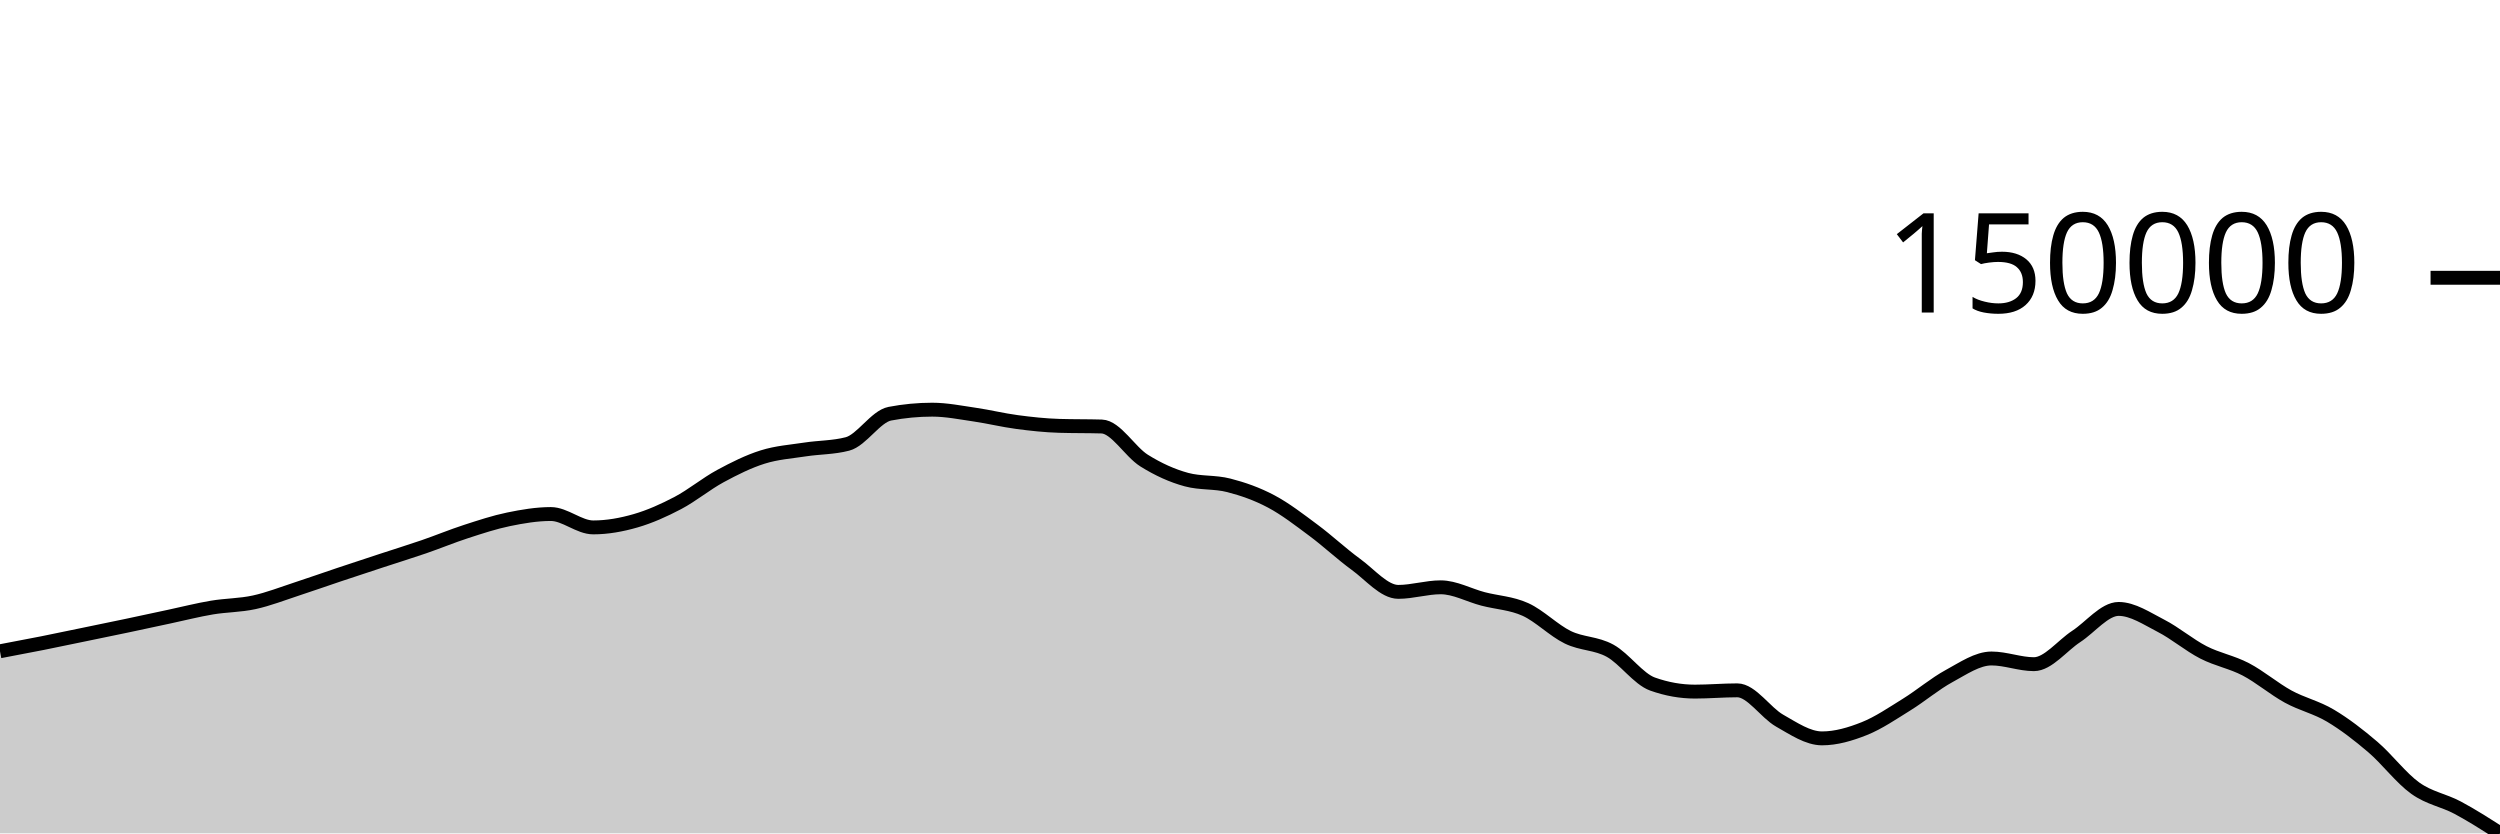
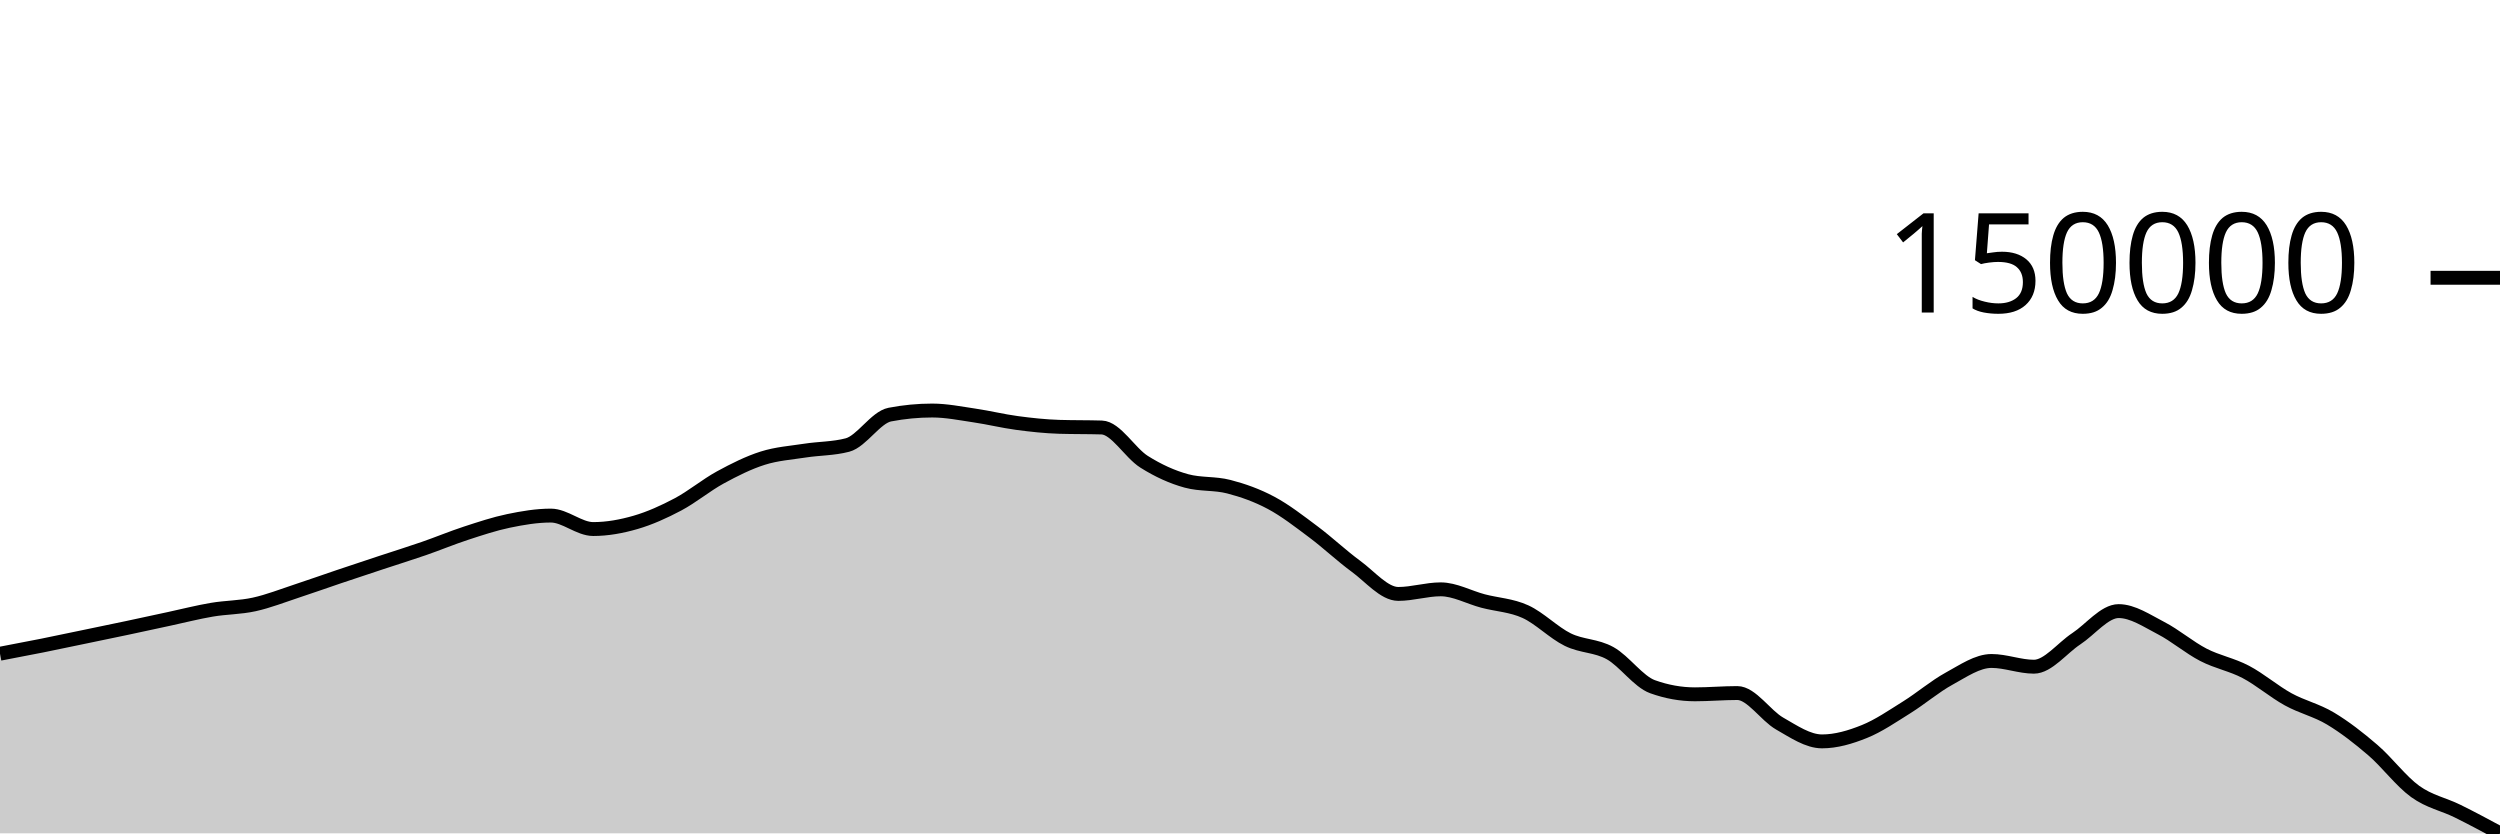
<svg xmlns="http://www.w3.org/2000/svg" viewBox="0 0 180 60">
  <g transform="translate(0,20)">
-     <path class="area" fill="rgba(0, 0, 0, 0.2)" d="M0,26.892C1.017,26.7,2.034,26.508,3.051,26.306C4.068,26.103,5.085,25.888,6.102,25.678C7.119,25.468,8.136,25.26,9.153,25.046C10.169,24.832,11.186,24.61,12.203,24.393C13.22,24.176,14.237,23.916,15.254,23.745C16.271,23.574,17.288,23.588,18.305,23.365C19.322,23.143,20.339,22.743,21.356,22.411C22.373,22.08,23.39,21.717,24.407,21.377C25.424,21.036,26.441,20.702,27.458,20.368C28.475,20.033,29.492,19.721,30.508,19.371C31.525,19.022,32.542,18.599,33.559,18.269C34.576,17.939,35.593,17.602,36.61,17.392C37.627,17.182,38.644,17.01,39.661,17.01C40.678,17.01,41.695,17.973,42.712,17.973C43.729,17.973,44.746,17.789,45.763,17.495C46.78,17.201,47.797,16.746,48.814,16.211C49.831,15.675,50.847,14.832,51.864,14.281C52.881,13.73,53.898,13.224,54.915,12.905C55.932,12.585,56.949,12.519,57.966,12.362C58.983,12.205,60,12.229,61.017,11.964C62.034,11.699,63.051,9.982,64.068,9.787C65.085,9.593,66.102,9.496,67.119,9.496C68.136,9.496,69.153,9.703,70.169,9.851C71.186,9.999,72.203,10.251,73.22,10.386C74.237,10.522,75.254,10.632,76.271,10.662C77.288,10.693,78.305,10.678,79.322,10.708C80.339,10.739,81.356,12.523,82.373,13.16C83.39,13.797,84.407,14.257,85.424,14.532C86.441,14.807,87.458,14.683,88.475,14.945C89.492,15.206,90.508,15.562,91.525,16.102C92.542,16.642,93.559,17.429,94.576,18.185C95.593,18.94,96.61,19.897,97.627,20.635C98.644,21.374,99.661,22.615,100.678,22.615C101.695,22.615,102.712,22.286,103.729,22.286C104.746,22.286,105.763,22.856,106.78,23.122C107.797,23.388,108.814,23.422,109.831,23.882C110.847,24.343,111.864,25.388,112.881,25.884C113.898,26.379,114.915,26.294,115.932,26.856C116.949,27.417,117.966,28.889,118.983,29.252C120,29.615,121.017,29.796,122.034,29.796C123.051,29.796,124.068,29.704,125.085,29.704C126.102,29.704,127.119,31.312,128.136,31.888C129.153,32.465,130.169,33.163,131.186,33.163C132.203,33.163,133.22,32.863,134.237,32.457C135.254,32.05,136.271,31.353,137.288,30.723C138.305,30.092,139.322,29.226,140.339,28.674C141.356,28.122,142.373,27.411,143.39,27.411C144.407,27.411,145.424,27.821,146.441,27.821C147.458,27.821,148.475,26.485,149.492,25.822C150.508,25.159,151.525,23.843,152.542,23.843C153.559,23.843,154.576,24.537,155.593,25.058C156.61,25.579,157.627,26.447,158.644,26.969C159.661,27.491,160.678,27.661,161.695,28.192C162.712,28.723,163.729,29.596,164.746,30.153C165.763,30.709,166.78,30.924,167.797,31.53C168.814,32.136,169.831,32.918,170.847,33.787C171.864,34.657,172.881,36.02,173.898,36.747C174.915,37.475,175.932,37.61,176.949,38.152C177.966,38.694,178.983,39.347,180,40L180,40C178.983,40,177.966,40,176.949,40C175.932,40,174.915,40,173.898,40C172.881,40,171.864,40,170.847,40C169.831,40,168.814,40,167.797,40C166.78,40,165.763,40,164.746,40C163.729,40,162.712,40,161.695,40C160.678,40,159.661,40,158.644,40C157.627,40,156.61,40,155.593,40C154.576,40,153.559,40,152.542,40C151.525,40,150.508,40,149.492,40C148.475,40,147.458,40,146.441,40C145.424,40,144.407,40,143.39,40C142.373,40,141.356,40,140.339,40C139.322,40,138.305,40,137.288,40C136.271,40,135.254,40,134.237,40C133.22,40,132.203,40,131.186,40C130.169,40,129.153,40,128.136,40C127.119,40,126.102,40,125.085,40C124.068,40,123.051,40,122.034,40C121.017,40,120,40,118.983,40C117.966,40,116.949,40,115.932,40C114.915,40,113.898,40,112.881,40C111.864,40,110.847,40,109.831,40C108.814,40,107.797,40,106.78,40C105.763,40,104.746,40,103.729,40C102.712,40,101.695,40,100.678,40C99.661,40,98.644,40,97.627,40C96.61,40,95.593,40,94.576,40C93.559,40,92.542,40,91.525,40C90.508,40,89.492,40,88.475,40C87.458,40,86.441,40,85.424,40C84.407,40,83.39,40,82.373,40C81.356,40,80.339,40,79.322,40C78.305,40,77.288,40,76.271,40C75.254,40,74.237,40,73.22,40C72.203,40,71.186,40,70.169,40C69.153,40,68.136,40,67.119,40C66.102,40,65.085,40,64.068,40C63.051,40,62.034,40,61.017,40C60,40,58.983,40,57.966,40C56.949,40,55.932,40,54.915,40C53.898,40,52.881,40,51.864,40C50.847,40,49.831,40,48.814,40C47.797,40,46.78,40,45.763,40C44.746,40,43.729,40,42.712,40C41.695,40,40.678,40,39.661,40C38.644,40,37.627,40,36.61,40C35.593,40,34.576,40,33.559,40C32.542,40,31.525,40,30.508,40C29.492,40,28.475,40,27.458,40C26.441,40,25.424,40,24.407,40C23.39,40,22.373,40,21.356,40C20.339,40,19.322,40,18.305,40C17.288,40,16.271,40,15.254,40C14.237,40,13.22,40,12.203,40C11.186,40,10.169,40,9.153,40C8.136,40,7.119,40,6.102,40C5.085,40,4.068,40,3.051,40C2.034,40,1.017,40,0,40Z" />
-     <path class="line" stroke="black" fill="none" d="M0,26.892C1.017,26.7,2.034,26.508,3.051,26.306C4.068,26.103,5.085,25.888,6.102,25.678C7.119,25.468,8.136,25.26,9.153,25.046C10.169,24.832,11.186,24.61,12.203,24.393C13.22,24.176,14.237,23.916,15.254,23.745C16.271,23.574,17.288,23.588,18.305,23.365C19.322,23.143,20.339,22.743,21.356,22.411C22.373,22.08,23.39,21.717,24.407,21.377C25.424,21.036,26.441,20.702,27.458,20.368C28.475,20.033,29.492,19.721,30.508,19.371C31.525,19.022,32.542,18.599,33.559,18.269C34.576,17.939,35.593,17.602,36.61,17.392C37.627,17.182,38.644,17.01,39.661,17.01C40.678,17.01,41.695,17.973,42.712,17.973C43.729,17.973,44.746,17.789,45.763,17.495C46.78,17.201,47.797,16.746,48.814,16.211C49.831,15.675,50.847,14.832,51.864,14.281C52.881,13.73,53.898,13.224,54.915,12.905C55.932,12.585,56.949,12.519,57.966,12.362C58.983,12.205,60,12.229,61.017,11.964C62.034,11.699,63.051,9.982,64.068,9.787C65.085,9.593,66.102,9.496,67.119,9.496C68.136,9.496,69.153,9.703,70.169,9.851C71.186,9.999,72.203,10.251,73.22,10.386C74.237,10.522,75.254,10.632,76.271,10.662C77.288,10.693,78.305,10.678,79.322,10.708C80.339,10.739,81.356,12.523,82.373,13.16C83.39,13.797,84.407,14.257,85.424,14.532C86.441,14.807,87.458,14.683,88.475,14.945C89.492,15.206,90.508,15.562,91.525,16.102C92.542,16.642,93.559,17.429,94.576,18.185C95.593,18.94,96.61,19.897,97.627,20.635C98.644,21.374,99.661,22.615,100.678,22.615C101.695,22.615,102.712,22.286,103.729,22.286C104.746,22.286,105.763,22.856,106.78,23.122C107.797,23.388,108.814,23.422,109.831,23.882C110.847,24.343,111.864,25.388,112.881,25.884C113.898,26.379,114.915,26.294,115.932,26.856C116.949,27.417,117.966,28.889,118.983,29.252C120,29.615,121.017,29.796,122.034,29.796C123.051,29.796,124.068,29.704,125.085,29.704C126.102,29.704,127.119,31.312,128.136,31.888C129.153,32.465,130.169,33.163,131.186,33.163C132.203,33.163,133.22,32.863,134.237,32.457C135.254,32.05,136.271,31.353,137.288,30.723C138.305,30.092,139.322,29.226,140.339,28.674C141.356,28.122,142.373,27.411,143.39,27.411C144.407,27.411,145.424,27.821,146.441,27.821C147.458,27.821,148.475,26.485,149.492,25.822C150.508,25.159,151.525,23.843,152.542,23.843C153.559,23.843,154.576,24.537,155.593,25.058C156.61,25.579,157.627,26.447,158.644,26.969C159.661,27.491,160.678,27.661,161.695,28.192C162.712,28.723,163.729,29.596,164.746,30.153C165.763,30.709,166.78,30.924,167.797,31.53C168.814,32.136,169.831,32.918,170.847,33.787C171.864,34.657,172.881,36.02,173.898,36.747C174.915,37.475,175.932,37.61,176.949,38.152C177.966,38.694,178.983,39.347,180,40" />
+     <path class="area" fill="rgba(0, 0, 0, 0.2)" d="M0,27.068C1.017,26.875,2.034,26.682,3.051,26.478C4.068,26.274,5.085,26.057,6.102,25.846C7.119,25.635,8.136,25.426,9.153,25.21C10.169,24.995,11.186,24.771,12.203,24.553C13.22,24.334,14.237,24.073,15.254,23.901C16.271,23.728,17.288,23.742,18.305,23.518C19.322,23.295,20.339,22.892,21.356,22.558C22.373,22.224,23.39,21.86,24.407,21.517C25.424,21.174,26.441,20.838,27.458,20.501C28.475,20.165,29.492,19.85,30.508,19.498C31.525,19.146,32.542,18.721,33.559,18.389C34.576,18.057,35.593,17.718,36.61,17.506C37.627,17.295,38.644,17.122,39.661,17.122C40.678,17.122,41.695,18.091,42.712,18.091C43.729,18.091,44.746,17.905,45.763,17.61C46.78,17.314,47.797,16.856,48.814,16.317C49.831,15.778,50.847,14.929,51.864,14.374C52.881,13.82,53.898,13.311,54.915,12.989C55.932,12.667,56.949,12.601,57.966,12.443C58.983,12.285,60,12.309,61.017,12.042C62.034,11.775,63.051,10.047,64.068,9.851C65.085,9.656,66.102,9.558,67.119,9.558C68.136,9.558,69.153,9.766,70.169,9.916C71.186,10.065,72.203,10.318,73.22,10.454C74.237,10.591,75.254,10.701,76.271,10.732C77.288,10.763,78.305,10.748,79.322,10.779C80.339,10.809,81.356,12.605,82.373,13.246C83.39,13.888,84.407,14.35,85.424,14.627C86.441,14.904,87.458,14.779,88.475,15.042C89.492,15.306,90.508,15.664,91.525,16.208C92.542,16.751,93.559,17.544,94.576,18.304C95.593,19.065,96.61,20.027,97.627,20.771C98.644,21.514,99.661,22.763,100.678,22.763C101.695,22.763,102.712,22.432,103.729,22.432C104.746,22.432,105.763,23.005,106.78,23.273C107.797,23.541,108.814,23.576,109.831,24.039C110.847,24.502,111.864,25.554,112.881,26.053C113.898,26.552,114.915,26.466,115.932,27.031C116.949,27.597,117.966,29.078,118.983,29.443C120,29.809,121.017,29.991,122.034,29.991C123.051,29.991,124.068,29.899,125.085,29.899C126.102,29.899,127.119,31.517,128.136,32.097C129.153,32.677,130.169,33.38,131.186,33.38C132.203,33.38,133.22,33.079,134.237,32.669C135.254,32.26,136.271,31.559,137.288,30.924C138.305,30.289,139.322,29.417,140.339,28.861C141.356,28.306,142.373,27.59,143.39,27.59C144.407,27.59,145.424,28.003,146.441,28.003C147.458,28.003,148.475,26.659,149.492,25.991C150.508,25.324,151.525,23.999,152.542,23.999C153.559,23.999,154.576,24.697,155.593,25.222C156.61,25.746,157.627,26.62,158.644,27.146C159.661,27.672,160.678,27.843,161.695,28.377C162.712,28.911,163.729,29.79,164.746,30.35C165.763,30.91,166.78,31.127,167.797,31.736C168.814,32.346,169.831,33.134,170.847,34.009C171.864,34.884,172.881,36.256,173.898,36.988C174.915,37.72,175.932,37.9,176.949,38.402C177.966,38.904,178.983,39.452,180,40L180,40C178.983,40,177.966,40,176.949,40C175.932,40,174.915,40,173.898,40C172.881,40,171.864,40,170.847,40C169.831,40,168.814,40,167.797,40C166.78,40,165.763,40,164.746,40C163.729,40,162.712,40,161.695,40C160.678,40,159.661,40,158.644,40C157.627,40,156.61,40,155.593,40C154.576,40,153.559,40,152.542,40C151.525,40,150.508,40,149.492,40C148.475,40,147.458,40,146.441,40C145.424,40,144.407,40,143.39,40C142.373,40,141.356,40,140.339,40C139.322,40,138.305,40,137.288,40C136.271,40,135.254,40,134.237,40C133.22,40,132.203,40,131.186,40C130.169,40,129.153,40,128.136,40C127.119,40,126.102,40,125.085,40C124.068,40,123.051,40,122.034,40C121.017,40,120,40,118.983,40C117.966,40,116.949,40,115.932,40C114.915,40,113.898,40,112.881,40C111.864,40,110.847,40,109.831,40C108.814,40,107.797,40,106.78,40C105.763,40,104.746,40,103.729,40C102.712,40,101.695,40,100.678,40C99.661,40,98.644,40,97.627,40C96.61,40,95.593,40,94.576,40C93.559,40,92.542,40,91.525,40C90.508,40,89.492,40,88.475,40C87.458,40,86.441,40,85.424,40C84.407,40,83.39,40,82.373,40C81.356,40,80.339,40,79.322,40C78.305,40,77.288,40,76.271,40C75.254,40,74.237,40,73.22,40C72.203,40,71.186,40,70.169,40C69.153,40,68.136,40,67.119,40C66.102,40,65.085,40,64.068,40C63.051,40,62.034,40,61.017,40C60,40,58.983,40,57.966,40C56.949,40,55.932,40,54.915,40C53.898,40,52.881,40,51.864,40C50.847,40,49.831,40,48.814,40C47.797,40,46.78,40,45.763,40C44.746,40,43.729,40,42.712,40C41.695,40,40.678,40,39.661,40C38.644,40,37.627,40,36.61,40C35.593,40,34.576,40,33.559,40C32.542,40,31.525,40,30.508,40C29.492,40,28.475,40,27.458,40C26.441,40,25.424,40,24.407,40C23.39,40,22.373,40,21.356,40C20.339,40,19.322,40,18.305,40C17.288,40,16.271,40,15.254,40C14.237,40,13.22,40,12.203,40C11.186,40,10.169,40,9.153,40C8.136,40,7.119,40,6.102,40C5.085,40,4.068,40,3.051,40C2.034,40,1.017,40,0,40Z" />
+     <path class="line" stroke="black" fill="none" d="M0,27.068C1.017,26.875,2.034,26.682,3.051,26.478C4.068,26.274,5.085,26.057,6.102,25.846C7.119,25.635,8.136,25.426,9.153,25.21C10.169,24.995,11.186,24.771,12.203,24.553C13.22,24.334,14.237,24.073,15.254,23.901C16.271,23.728,17.288,23.742,18.305,23.518C19.322,23.295,20.339,22.892,21.356,22.558C22.373,22.224,23.39,21.86,24.407,21.517C25.424,21.174,26.441,20.838,27.458,20.501C28.475,20.165,29.492,19.85,30.508,19.498C31.525,19.146,32.542,18.721,33.559,18.389C34.576,18.057,35.593,17.718,36.61,17.506C37.627,17.295,38.644,17.122,39.661,17.122C40.678,17.122,41.695,18.091,42.712,18.091C43.729,18.091,44.746,17.905,45.763,17.61C46.78,17.314,47.797,16.856,48.814,16.317C49.831,15.778,50.847,14.929,51.864,14.374C52.881,13.82,53.898,13.311,54.915,12.989C55.932,12.667,56.949,12.601,57.966,12.443C58.983,12.285,60,12.309,61.017,12.042C62.034,11.775,63.051,10.047,64.068,9.851C65.085,9.656,66.102,9.558,67.119,9.558C68.136,9.558,69.153,9.766,70.169,9.916C71.186,10.065,72.203,10.318,73.22,10.454C74.237,10.591,75.254,10.701,76.271,10.732C77.288,10.763,78.305,10.748,79.322,10.779C80.339,10.809,81.356,12.605,82.373,13.246C83.39,13.888,84.407,14.35,85.424,14.627C86.441,14.904,87.458,14.779,88.475,15.042C89.492,15.306,90.508,15.664,91.525,16.208C92.542,16.751,93.559,17.544,94.576,18.304C95.593,19.065,96.61,20.027,97.627,20.771C98.644,21.514,99.661,22.763,100.678,22.763C101.695,22.763,102.712,22.432,103.729,22.432C104.746,22.432,105.763,23.005,106.78,23.273C107.797,23.541,108.814,23.576,109.831,24.039C110.847,24.502,111.864,25.554,112.881,26.053C113.898,26.552,114.915,26.466,115.932,27.031C116.949,27.597,117.966,29.078,118.983,29.443C120,29.809,121.017,29.991,122.034,29.991C123.051,29.991,124.068,29.899,125.085,29.899C126.102,29.899,127.119,31.517,128.136,32.097C129.153,32.677,130.169,33.38,131.186,33.38C132.203,33.38,133.22,33.079,134.237,32.669C135.254,32.26,136.271,31.559,137.288,30.924C138.305,30.289,139.322,29.417,140.339,28.861C141.356,28.306,142.373,27.59,143.39,27.59C144.407,27.59,145.424,28.003,146.441,28.003C147.458,28.003,148.475,26.659,149.492,25.991C150.508,25.324,151.525,23.999,152.542,23.999C153.559,23.999,154.576,24.697,155.593,25.222C156.61,25.746,157.627,26.62,158.644,27.146C159.661,27.672,160.678,27.843,161.695,28.377C162.712,28.911,163.729,29.79,164.746,30.35C165.763,30.91,166.78,31.127,167.797,31.736C168.814,32.346,169.831,33.134,170.847,34.009C171.864,34.884,172.881,36.256,173.898,36.988C174.915,37.72,175.932,37.9,176.949,38.402C177.966,38.904,178.983,39.452,180,40" />
    <path class="axis-ceiling" stroke-width="1" stroke="black" fill="none" d="M175,0L180,0" />
    <text class="axis-ceiling-label" font-family="sans-serif" text-anchor="end" font-size="10px" x="170" y="2.5">150000</text>
  </g>
</svg>
